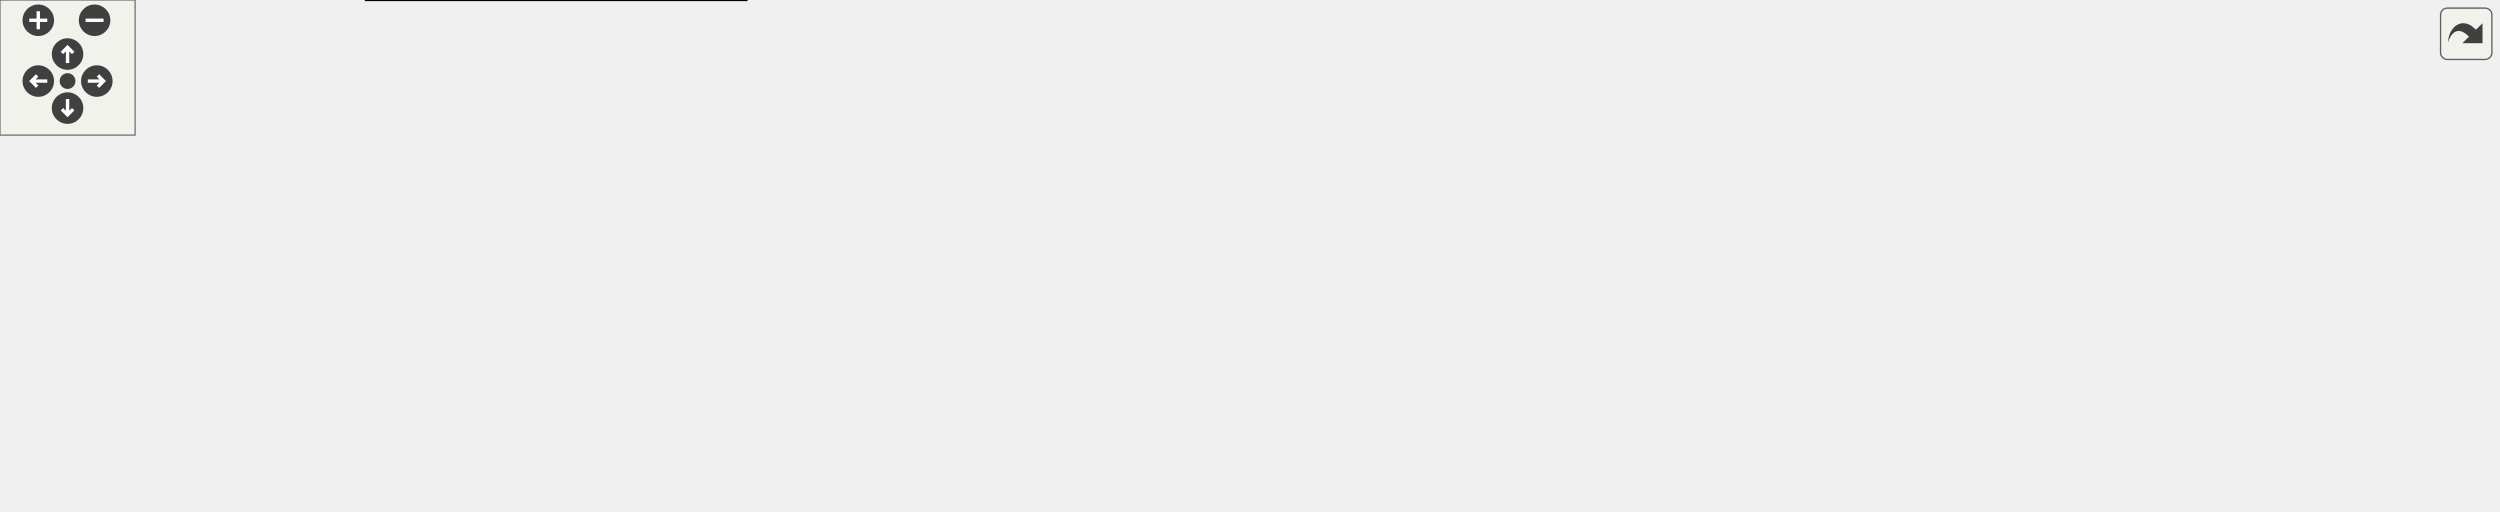
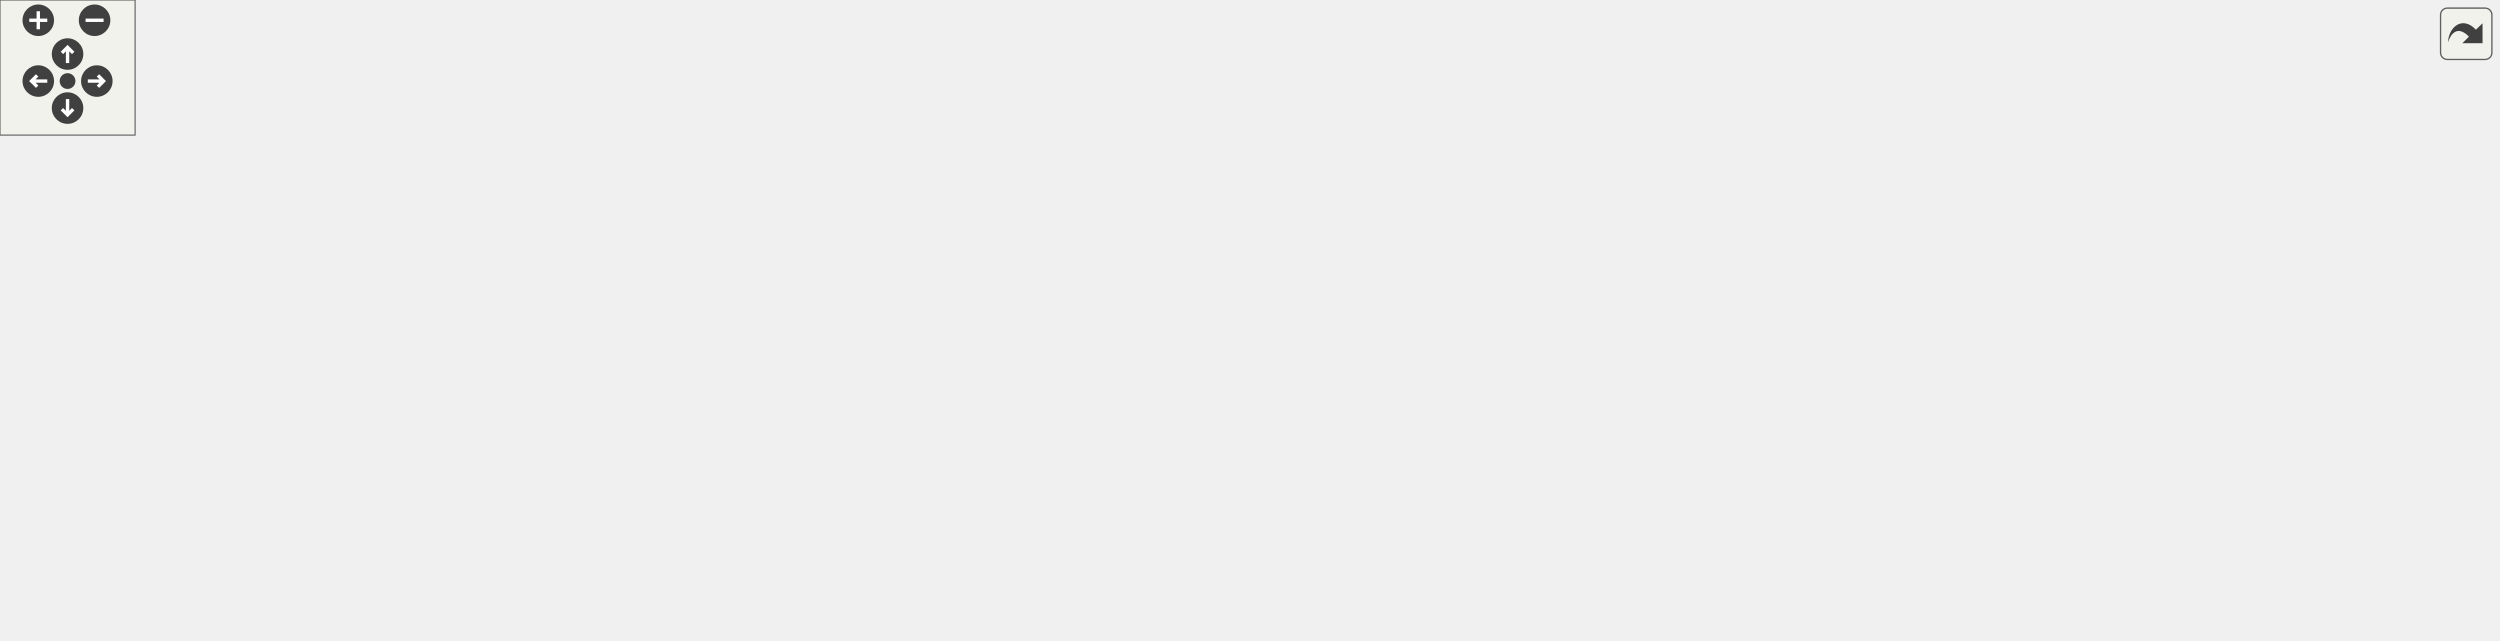
<svg xmlns="http://www.w3.org/2000/svg" xmlns:xlink="http://www.w3.org/1999/xlink" id="main" version="1.1" xml:space="preserve">
  <style type="text/css">
.edge:hover path { stroke: red; }
.edge:hover polygon { stroke: red; fill: red; }
</style>
  <defs>
    <circle id="rim" cx="0" cy="0" r="7" />
    <circle id="rim2" cx="0" cy="0" r="3.5" />
    <g id="zoomPlus">
      <use xlink:href="#rim" fill="#404040">
        <set attributeName="fill" to="#808080" begin="zoomplus.mouseover" end="zoomplus.mouseout" />
      </use>
      <path d="M-4,0h8M0,-4v8" fill="none" stroke="white" stroke-width="1.5" pointer-events="none" />
    </g>
    <g id="zoomMin">
      <use xlink:href="#rim" fill="#404040">
        <set attributeName="fill" to="#808080" begin="zoomminus.mouseover" end="zoomminus.mouseout" />
      </use>
      <path d="M-4,0h8" fill="none" stroke="white" stroke-width="1.5" pointer-events="none" />
    </g>
    <g id="dirArrow">
      <path fill="none" stroke="white" stroke-width="1.5" d="M0,-3.0v7 M-2.5,-0.5L0,-3.0L2.5,-0.5" />
    </g>
    <g id="resetDef">
      <use xlink:href="#rim2" fill="#404040">
        <set attributeName="fill" to="#808080" begin="reset.mouseover" end="reset.mouseout" />
      </use>
    </g>
  </defs>
  <svg id="graph" class="graph">
    <g id="viewport">
      <g id="node1" class="node">
-         <polygon fill="#bfbfbf" stroke="black" points="0.5,-78.5 0.5,-97.5 125.5,-97.5 125.5,-78.5 0.5,-78.5" />
-         <text text-anchor="middle" x="63" y="-85.5" font-family="Helvetica,sans-Serif" font-size="10.00">Item_IsDefinitionAllowed</text>
+         <polygon fill="#bfbfbf" stroke="black" points="0.5,-111.5 0.5,-130.5 125.5,-130.5 125.5,-111.5 0.5,-111.5" />
+         <text text-anchor="middle" x="63" y="-118.5" font-family="Helvetica,sans-Serif" font-size="10.00">Item_IsDefinitionAllowed</text>
      </g>
      <g id="node2" class="node">
        <g id="a_node2">
          <a xlink:href="../../d1/dbb/server_2items_8qh.html#a1daf53d4975530276c6ab8ada8be8ad3" target="_top" xlink:title="Checks whether the items with the specified class name are allowed to spawn. ">
-             <polygon fill="none" stroke="black" points="205,-147.5 205,-166.5 289,-166.5 289,-147.5 205,-147.5" />
-             <text text-anchor="middle" x="247" y="-154.5" font-family="Helvetica,sans-Serif" font-size="10.00">Item_IsAllowed</text>
+             <polygon fill="none" stroke="black" points="205,-204.5 205,-223.5 289,-223.5 289,-204.5 205,-204.5" />
+             <text text-anchor="middle" x="247" y="-211.5" font-family="Helvetica,sans-Serif" font-size="10.00">Item_IsAllowed</text>
          </a>
        </g>
      </g>
      <g id="edge1" class="edge">
-         <path fill="none" stroke="midnightblue" d="M88.927,-102.472C108.322,-113.232 136.19,-127.617 162,-137 175.666,-141.968 191.036,-146.043 204.856,-149.188" />
-         <polygon fill="midnightblue" stroke="midnightblue" points="90.563,-99.377 80.132,-97.519 87.128,-105.476 90.563,-99.377" />
+         <path fill="none" stroke="midnightblue" d="M81.332,-137.409C99.879,-154.078 130.856,-179.453 162,-194 175.311,-200.217 190.74,-204.606 204.716,-207.654" />
+         <polygon fill="midnightblue" stroke="midnightblue" points="83.691,-134.823 73.955,-130.643 78.96,-139.982 83.691,-134.823" />
      </g>
      <g id="node3" class="node">
        <g id="a_node3">
          <a xlink:href="../../d4/db0/sv__instagib_8qc.html#af288d5699858924210c3052cd73c3ae8" target="_top" xlink:title="Returns a random classname of the instagib item. ">
-             <polygon fill="none" stroke="black" points="162,-98 162,-128 332,-128 332,-98 162,-98" />
-             <text text-anchor="start" x="170" y="-116" font-family="Helvetica,sans-Serif" font-size="10.00">RandomItems_GetRandomInstagib</text>
-             <text text-anchor="middle" x="247" y="-105" font-family="Helvetica,sans-Serif" font-size="10.00">ItemClassName</text>
+             <polygon fill="none" stroke="black" points="162,-155 162,-185 332,-185 332,-155 162,-155" />
+             <text text-anchor="start" x="170" y="-173" font-family="Helvetica,sans-Serif" font-size="10.00">RandomItems_GetRandomInstagib</text>
+             <text text-anchor="middle" x="247" y="-162" font-family="Helvetica,sans-Serif" font-size="10.00">ItemClassName</text>
          </a>
        </g>
      </g>
      <g id="edge2" class="edge">
-         <path fill="none" stroke="midnightblue" d="M135.6,-97.835C144.217,-99.019 153.077,-100.236 161.851,-101.441" />
-         <polygon fill="midnightblue" stroke="midnightblue" points="136,-94.357 125.617,-96.464 135.048,-101.292 136,-94.357" />
+         <path fill="none" stroke="midnightblue" d="M109.276,-133.19C133.757,-139.781 164.205,-147.978 190.148,-154.963" />
+         <polygon fill="midnightblue" stroke="midnightblue" points="110.09,-129.784 99.523,-130.564 108.27,-136.543 110.09,-129.784" />
      </g>
      <g id="node5" class="node">
        <g id="a_node5">
          <a xlink:href="../../d2/de3/sv__random__items_8qc.html#a67a18349934bc81bcd9d5bbcd5783fc0" target="_top" xlink:title="Returns a random classname of the item with specific property. ">
-             <polygon fill="none" stroke="black" points="169.5,-49 169.5,-79 324.5,-79 324.5,-49 169.5,-49" />
-             <text text-anchor="start" x="177.5" y="-67" font-family="Helvetica,sans-Serif" font-size="10.00">RandomItems_GetRandomItem</text>
-             <text text-anchor="middle" x="247" y="-56" font-family="Helvetica,sans-Serif" font-size="10.00">ClassNameWithProperty</text>
+             <polygon fill="none" stroke="black" points="169.5,-106 169.5,-136 324.5,-136 324.5,-106 169.5,-106" />
+             <text text-anchor="start" x="177.5" y="-124" font-family="Helvetica,sans-Serif" font-size="10.00">RandomItems_GetRandomItem</text>
+             <text text-anchor="middle" x="247" y="-113" font-family="Helvetica,sans-Serif" font-size="10.00">ClassNameWithProperty</text>
          </a>
        </g>
      </g>
      <g id="edge4" class="edge">
-         <path fill="none" stroke="midnightblue" d="M135.63,-78.554C146.677,-77.097 158.124,-75.588 169.277,-74.117" />
-         <polygon fill="midnightblue" stroke="midnightblue" points="135.073,-75.097 125.617,-79.875 135.989,-82.037 135.073,-75.097" />
+         <path fill="none" stroke="midnightblue" d="M135.63,-121C146.677,-121 158.124,-121 169.277,-121" />
+         <polygon fill="midnightblue" stroke="midnightblue" points="135.617,-117.5 125.617,-121 135.617,-124.5 135.617,-117.5" />
      </g>
      <g id="node12" class="node">
        <g id="a_node12">
          <a xlink:href="../../d8/d0c/sv__overkill_8qc.html#ab90bc7f56ad50cdab3702fc78ecfd9d8" target="_top" xlink:title="Returns a random classname of the overkill item. ">
-             <polygon fill="none" stroke="black" points="162.5,-0 162.5,-30 331.5,-30 331.5,-0 162.5,-0" />
-             <text text-anchor="start" x="170.5" y="-18" font-family="Helvetica,sans-Serif" font-size="10.00">RandomItems_GetRandomOverkill</text>
-             <text text-anchor="middle" x="247" y="-7" font-family="Helvetica,sans-Serif" font-size="10.00">ItemClassName</text>
+             <polygon fill="none" stroke="black" points="162.5,-57 162.5,-87 331.5,-87 331.5,-57 162.5,-57" />
+             <text text-anchor="start" x="170.5" y="-75" font-family="Helvetica,sans-Serif" font-size="10.00">RandomItems_GetRandomOverkill</text>
+             <text text-anchor="middle" x="247" y="-64" font-family="Helvetica,sans-Serif" font-size="10.00">ItemClassName</text>
          </a>
        </g>
      </g>
      <g id="edge12" class="edge">
-         <path fill="none" stroke="midnightblue" d="M89.748,-73.475C109.174,-62.927 136.71,-48.837 162,-39 170.34,-35.756 179.297,-32.733 188.144,-30" />
-         <polygon fill="midnightblue" stroke="midnightblue" points="87.986,-70.45 80.909,-78.334 91.358,-76.584 87.986,-70.45" />
+         <path fill="none" stroke="midnightblue" d="M109.276,-108.81C133.757,-102.219 164.205,-94.022 190.148,-87.037" />
+         <polygon fill="midnightblue" stroke="midnightblue" points="108.27,-105.457 99.523,-111.436 110.09,-112.216 108.27,-105.457" />
+       </g>
+       <g id="node14" class="node">
+         <g id="a_node14">
+           <a xlink:href="../../d3/d93/spawning_8qh.html#a60096e5c98b3b608470b6130fce0b405" target="_top" xlink:title="weapon_defaultspawnfunc">
+             <polygon fill="none" stroke="black" points="181,-0.5 181,-19.5 313,-19.5 313,-0.5 181,-0.5" />
+             <text text-anchor="middle" x="247" y="-7.5" font-family="Helvetica,sans-Serif" font-size="10.00">weapon_defaultspawnfunc</text>
+           </a>
+         </g>
+       </g>
+       <g id="edge14" class="edge">
+         <path fill="none" stroke="midnightblue" d="M83.14,-104.786C102.291,-89.047 132.994,-65.094 162,-48 181.03,-36.785 203.953,-26.619 221.041,-19.63" />
+         <polygon fill="midnightblue" stroke="midnightblue" points="80.654,-102.302 75.202,-111.386 85.129,-107.684 80.654,-102.302" />
      </g>
      <g id="node4" class="node">
        <g id="a_node4">
          <a xlink:href="../../d4/db0/sv__instagib_8qc.html#a26c025b5bfa9cb04a1ad19f9902d8d10" target="_top" xlink:title="MUTATOR_HOOKFUNCTION">
-             <polygon fill="none" stroke="black" points="374.5,-103.5 374.5,-122.5 527.5,-122.5 527.5,-103.5 374.5,-103.5" />
-             <text text-anchor="middle" x="451" y="-110.5" font-family="Helvetica,sans-Serif" font-size="10.00">MUTATOR_HOOKFUNCTION</text>
+             <polygon fill="none" stroke="black" points="374.5,-160.5 374.5,-179.5 527.5,-179.5 527.5,-160.5 374.5,-160.5" />
+             <text text-anchor="middle" x="451" y="-167.5" font-family="Helvetica,sans-Serif" font-size="10.00">MUTATOR_HOOKFUNCTION</text>
          </a>
        </g>
      </g>
      <g id="edge3" class="edge">
-         <path fill="none" stroke="midnightblue" d="M342.412,-113C353.107,-113 363.901,-113 374.312,-113" />
-         <polygon fill="midnightblue" stroke="midnightblue" points="342.204,-109.5 332.203,-113 342.203,-116.5 342.204,-109.5" />
+         <path fill="none" stroke="midnightblue" d="M342.412,-170C353.107,-170 363.901,-170 374.312,-170" />
+         <polygon fill="midnightblue" stroke="midnightblue" points="342.204,-166.5 332.203,-170 342.203,-173.5 342.204,-166.5" />
      </g>
      <g id="node6" class="node">
        <g id="a_node6">
          <a xlink:href="../../d8/d48/sv__random__items_8qh.html#aa670ed34cdba4589a36484d70406a798" target="_top" xlink:title="Returns a random classname of the vanilla item. ">
-             <polygon fill="none" stroke="black" points="368.5,-49 368.5,-79 533.5,-79 533.5,-49 368.5,-49" />
-             <text text-anchor="start" x="376.5" y="-67" font-family="Helvetica,sans-Serif" font-size="10.00">RandomItems_GetRandomVanilla</text>
-             <text text-anchor="middle" x="451" y="-56" font-family="Helvetica,sans-Serif" font-size="10.00">ItemClassName</text>
+             <polygon fill="none" stroke="black" points="368.5,-106 368.5,-136 533.5,-136 533.5,-106 368.5,-106" />
+             <text text-anchor="start" x="376.5" y="-124" font-family="Helvetica,sans-Serif" font-size="10.00">RandomItems_GetRandomVanilla</text>
+             <text text-anchor="middle" x="451" y="-113" font-family="Helvetica,sans-Serif" font-size="10.00">ItemClassName</text>
          </a>
        </g>
      </g>
      <g id="edge5" class="edge">
-         <path fill="none" stroke="midnightblue" d="M334.798,-64C345.932,-64 357.301,-64 368.348,-64" />
-         <polygon fill="midnightblue" stroke="midnightblue" points="334.656,-60.5 324.656,-64 334.656,-67.5 334.656,-60.5" />
+         <path fill="none" stroke="midnightblue" d="M334.798,-121C345.932,-121 357.301,-121 368.348,-121" />
+         <polygon fill="midnightblue" stroke="midnightblue" points="334.656,-117.5 324.656,-121 334.656,-124.5 334.656,-117.5" />
      </g>
      <g id="node7" class="node">
        <g id="a_node7">
          <a xlink:href="../../d8/d48/sv__random__items_8qh.html#a732923b4ae4678be286a01f9ae75ebd4" target="_top" xlink:title="Returns a random classname of the item. ">
-             <polygon fill="none" stroke="black" points="570.5,-49 570.5,-79 725.5,-79 725.5,-49 570.5,-49" />
-             <text text-anchor="start" x="578.5" y="-67" font-family="Helvetica,sans-Serif" font-size="10.00">RandomItems_GetRandomItem</text>
-             <text text-anchor="middle" x="648" y="-56" font-family="Helvetica,sans-Serif" font-size="10.00">ClassName</text>
+             <polygon fill="none" stroke="black" points="570.5,-106 570.5,-136 725.5,-136 725.5,-106 570.5,-106" />
+             <text text-anchor="start" x="578.5" y="-124" font-family="Helvetica,sans-Serif" font-size="10.00">RandomItems_GetRandomItem</text>
+             <text text-anchor="middle" x="648" y="-113" font-family="Helvetica,sans-Serif" font-size="10.00">ClassName</text>
          </a>
        </g>
      </g>
      <g id="edge6" class="edge">
-         <path fill="none" stroke="midnightblue" d="M543.645,-64C552.61,-64 561.641,-64 570.434,-64" />
-         <polygon fill="midnightblue" stroke="midnightblue" points="543.568,-60.5 533.568,-64 543.568,-67.5 543.568,-60.5" />
+         <path fill="none" stroke="midnightblue" d="M543.645,-121C552.61,-121 561.641,-121 570.434,-121" />
+         <polygon fill="midnightblue" stroke="midnightblue" points="543.568,-117.5 533.568,-121 543.568,-124.5 543.568,-117.5" />
      </g>
      <g id="edge7" class="edge">
-         <path fill="none" stroke="midnightblue" d="M614.393,-89.597C618.985,-93.97 630.188,-97 648,-97 678,-97 689.25,-88.406 681.75,-79.275" />
-         <polygon fill="midnightblue" stroke="midnightblue" points="617.888,-89.226 614.25,-79.275 610.889,-89.323 617.888,-89.226" />
+         <path fill="none" stroke="midnightblue" d="M614.393,-146.598C618.985,-150.97 630.188,-154 648,-154 678,-154 689.25,-145.406 681.75,-136.275" />
+         <polygon fill="midnightblue" stroke="midnightblue" points="617.888,-146.226 614.25,-136.275 610.889,-146.323 617.888,-146.226" />
      </g>
      <g id="node8" class="node">
        <g id="a_node8">
          <a xlink:href="../../d2/de3/sv__random__items_8qc.html#a470a4fe03f93be6c62663d96818cddce" target="_top" xlink:title="Replaces a map item. ">
-             <polygon fill="none" stroke="black" points="762,-73.5 762,-92.5 920,-92.5 920,-73.5 762,-73.5" />
-             <text text-anchor="middle" x="841" y="-80.5" font-family="Helvetica,sans-Serif" font-size="10.00">RandomItems_ReplaceMapItem</text>
+             <polygon fill="none" stroke="black" points="762,-130.5 762,-149.5 920,-149.5 920,-130.5 762,-130.5" />
+             <text text-anchor="middle" x="841" y="-137.5" font-family="Helvetica,sans-Serif" font-size="10.00">RandomItems_ReplaceMapItem</text>
          </a>
        </g>
      </g>
      <g id="edge8" class="edge">
-         <path fill="none" stroke="midnightblue" d="M735.737,-72.628C744.436,-73.494 753.234,-74.369 761.837,-75.225" />
-         <polygon fill="midnightblue" stroke="midnightblue" points="735.884,-69.126 725.586,-71.618 735.191,-76.091 735.884,-69.126" />
+         <path fill="none" stroke="midnightblue" d="M735.737,-129.628C744.436,-130.494 753.234,-131.369 761.837,-132.225" />
+         <polygon fill="midnightblue" stroke="midnightblue" points="735.884,-126.126 725.586,-128.619 735.191,-133.091 735.884,-126.126" />
      </g>
      <g id="node10" class="node">
        <g id="a_node10">
          <a xlink:href="../../d2/de3/sv__random__items_8qc.html#aea68046b18b6c21762249c71fa669164" target="_top" xlink:title="Spawns a random loot item. ">
-             <polygon fill="none" stroke="black" points="765,-35.5 765,-54.5 917,-54.5 917,-35.5 765,-35.5" />
-             <text text-anchor="middle" x="841" y="-42.5" font-family="Helvetica,sans-Serif" font-size="10.00">RandomItems_SpawnLootItem</text>
+             <polygon fill="none" stroke="black" points="765,-92.5 765,-111.5 917,-111.5 917,-92.5 765,-92.5" />
+             <text text-anchor="middle" x="841" y="-99.5" font-family="Helvetica,sans-Serif" font-size="10.00">RandomItems_SpawnLootItem</text>
          </a>
        </g>
      </g>
      <g id="edge10" class="edge">
-         <path fill="none" stroke="midnightblue" d="M735.7,-55.375C745.464,-54.404 755.352,-53.42 764.951,-52.466" />
-         <polygon fill="midnightblue" stroke="midnightblue" points="735.191,-51.909 725.586,-56.382 735.884,-58.874 735.191,-51.909" />
+         <path fill="none" stroke="midnightblue" d="M735.7,-112.375C745.464,-111.404 755.352,-110.42 764.951,-109.466" />
+         <polygon fill="midnightblue" stroke="midnightblue" points="735.191,-108.909 725.586,-113.381 735.884,-115.874 735.191,-108.909" />
      </g>
      <g id="node9" class="node">
        <g id="a_node9">
          <a xlink:href="../../d2/de3/sv__random__items_8qc.html#a2eed2b08380665aeefdc3f802c558785" target="_top" xlink:title="Hook that is called when an item is about to spawn. ">
-             <polygon fill="none" stroke="black" points="956.5,-73.5 956.5,-92.5 1109.5,-92.5 1109.5,-73.5 956.5,-73.5" />
-             <text text-anchor="middle" x="1033" y="-80.5" font-family="Helvetica,sans-Serif" font-size="10.00">MUTATOR_HOOKFUNCTION</text>
+             <polygon fill="none" stroke="black" points="956.5,-130.5 956.5,-149.5 1109.5,-149.5 1109.5,-130.5 956.5,-130.5" />
+             <text text-anchor="middle" x="1033" y="-137.5" font-family="Helvetica,sans-Serif" font-size="10.00">MUTATOR_HOOKFUNCTION</text>
          </a>
        </g>
      </g>
      <g id="edge9" class="edge">
-         <path fill="none" stroke="midnightblue" d="M930.277,-83C938.989,-83 947.776,-83 956.344,-83" />
-         <polygon fill="midnightblue" stroke="midnightblue" points="930.103,-79.5 920.103,-83 930.103,-86.5 930.103,-79.5" />
+         <path fill="none" stroke="midnightblue" d="M930.277,-140C938.989,-140 947.776,-140 956.344,-140" />
+         <polygon fill="midnightblue" stroke="midnightblue" points="930.103,-136.5 920.103,-140 930.103,-143.5 930.103,-136.5" />
      </g>
      <g id="node11" class="node">
        <g id="a_node11">
          <a xlink:href="../../d2/de3/sv__random__items_8qc.html#a76c736edbcbf5583892557c60402667b" target="_top" xlink:title="Hook which is called when the player dies. ">
-             <polygon fill="none" stroke="black" points="956.5,-35.5 956.5,-54.5 1109.5,-54.5 1109.5,-35.5 956.5,-35.5" />
-             <text text-anchor="middle" x="1033" y="-42.5" font-family="Helvetica,sans-Serif" font-size="10.00">MUTATOR_HOOKFUNCTION</text>
+             <polygon fill="none" stroke="black" points="956.5,-92.5 956.5,-111.5 1109.5,-111.5 1109.5,-92.5 956.5,-92.5" />
+             <text text-anchor="middle" x="1033" y="-99.5" font-family="Helvetica,sans-Serif" font-size="10.00">MUTATOR_HOOKFUNCTION</text>
          </a>
        </g>
      </g>
      <g id="edge11" class="edge">
-         <path fill="none" stroke="midnightblue" d="M927.126,-45C936.817,-45 946.648,-45 956.207,-45" />
-         <polygon fill="midnightblue" stroke="midnightblue" points="927.093,-41.5 917.093,-45 927.093,-48.5 927.093,-41.5" />
+         <path fill="none" stroke="midnightblue" d="M927.126,-102C936.817,-102 946.648,-102 956.207,-102" />
+         <polygon fill="midnightblue" stroke="midnightblue" points="927.093,-98.5 917.093,-102 927.093,-105.5 927.093,-98.5" />
      </g>
      <g id="node13" class="node">
        <g id="a_node13">
          <a xlink:href="../../d8/d0c/sv__overkill_8qc.html#a368eb8df55555c3a2a6725579f3b7ad1" target="_top" xlink:title="MUTATOR_HOOKFUNCTION">
-             <polygon fill="none" stroke="black" points="374.5,-5.5 374.5,-24.5 527.5,-24.5 527.5,-5.5 374.5,-5.5" />
-             <text text-anchor="middle" x="451" y="-12.5" font-family="Helvetica,sans-Serif" font-size="10.00">MUTATOR_HOOKFUNCTION</text>
+             <polygon fill="none" stroke="black" points="374.5,-62.5 374.5,-81.5 527.5,-81.5 527.5,-62.5 374.5,-62.5" />
+             <text text-anchor="middle" x="451" y="-69.5" font-family="Helvetica,sans-Serif" font-size="10.00">MUTATOR_HOOKFUNCTION</text>
          </a>
        </g>
      </g>
      <g id="edge13" class="edge">
-         <path fill="none" stroke="midnightblue" d="M341.937,-15C352.75,-15 363.671,-15 374.202,-15" />
-         <polygon fill="midnightblue" stroke="midnightblue" points="341.619,-11.5 331.619,-15 341.619,-18.5 341.619,-11.5" />
+         <path fill="none" stroke="midnightblue" d="M341.937,-72C352.75,-72 363.671,-72 374.202,-72" />
+         <polygon fill="midnightblue" stroke="midnightblue" points="341.619,-68.5 331.619,-72 341.619,-75.5 341.619,-68.5" />
+       </g>
+       <g id="edge15" class="edge">
+         <path fill="none" stroke="midnightblue" d="M212.517,-27.891C213.022,-33.541 224.517,-38 247,-38 279.703,-38 289.156,-28.565 275.36,-19.757" />
+         <polygon fill="midnightblue" stroke="midnightblue" points="215.423,-29.852 218.64,-19.757 209.83,-25.642 215.423,-29.852" />
      </g>
    </g>
  </svg>
  <g id="navigator" transform="translate(0 0)" fill="#404254">
    <rect fill="#f2f5e9" fill-opacity="0.5" stroke="#606060" stroke-width=".5" x="0" y="0" width="60" height="60" />
    <use id="zoomplus" xlink:href="#zoomPlus" x="17" y="9" />
    <use id="zoomminus" xlink:href="#zoomMin" x="42" y="9" />
    <use id="reset" xlink:href="#resetDef" x="30" y="36" />
    <g id="arrowUp" xlink:href="#dirArrow" transform="translate(30 24)">
      <use xlink:href="#rim" fill="#404040">
        <set attributeName="fill" to="#808080" begin="arrowUp.mouseover" end="arrowUp.mouseout" />
      </use>
      <path fill="none" stroke="white" stroke-width="1.5" d="M0,-3.0v7 M-2.5,-0.5L0,-3.0L2.5,-0.5" />
    </g>
    <g id="arrowRight" xlink:href="#dirArrow" transform="rotate(90) translate(36 -43)">
      <use xlink:href="#rim" fill="#404040">
        <set attributeName="fill" to="#808080" begin="arrowRight.mouseover" end="arrowRight.mouseout" />
      </use>
      <path fill="none" stroke="white" stroke-width="1.5" d="M0,-3.0v7 M-2.5,-0.5L0,-3.0L2.5,-0.5" />
    </g>
    <g id="arrowDown" xlink:href="#dirArrow" transform="rotate(180) translate(-30 -48)">
      <use xlink:href="#rim" fill="#404040">
        <set attributeName="fill" to="#808080" begin="arrowDown.mouseover" end="arrowDown.mouseout" />
      </use>
      <path fill="none" stroke="white" stroke-width="1.5" d="M0,-3.0v7 M-2.5,-0.5L0,-3.0L2.5,-0.5" />
    </g>
    <g id="arrowLeft" xlink:href="#dirArrow" transform="rotate(270) translate(-36 17)">
      <use xlink:href="#rim" fill="#404040">
        <set attributeName="fill" to="#808080" begin="arrowLeft.mouseover" end="arrowLeft.mouseout" />
      </use>
      <path fill="none" stroke="white" stroke-width="1.5" d="M0,-3.0v7 M-2.5,-0.5L0,-3.0L2.5,-0.5" />
    </g>
  </g>
  <svg viewBox="0 0 15 15" width="100%" height="30px" preserveAspectRatio="xMaxYMin meet">
    <g id="arrow_out" transform="scale(0.3 0.3)">
      <a xlink:href="server_2items_8qh_a88f34c0b048ed43a25139649a01d6d98_icgraph_org.svg" target="_base">
        <rect id="button" ry="5" rx="5" y="6" x="6" height="38" width="38" fill="#f2f5e9" fill-opacity="0.5" stroke="#606060" stroke-width="1.0" />
        <path id="arrow" d="M 11.5,31.437 C 11.94,20.098 22.043,11.323 32.159,21.979 L 37.069,17.246 C 37.069,17.246 37.088,32 37.088,32 L 22.16,31.978 C 22.16,31.978 26.998,27.14 26.998,27.14 C 18.529,18.264 13.292,25.23 11.5,31.437 z" style="fill:#404040;" />
      </a>
    </g>
  </svg>
</svg>
